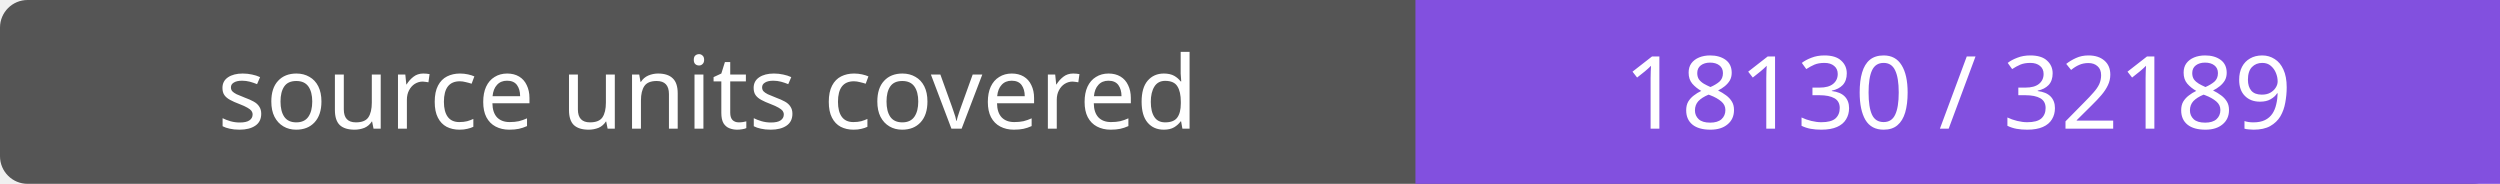
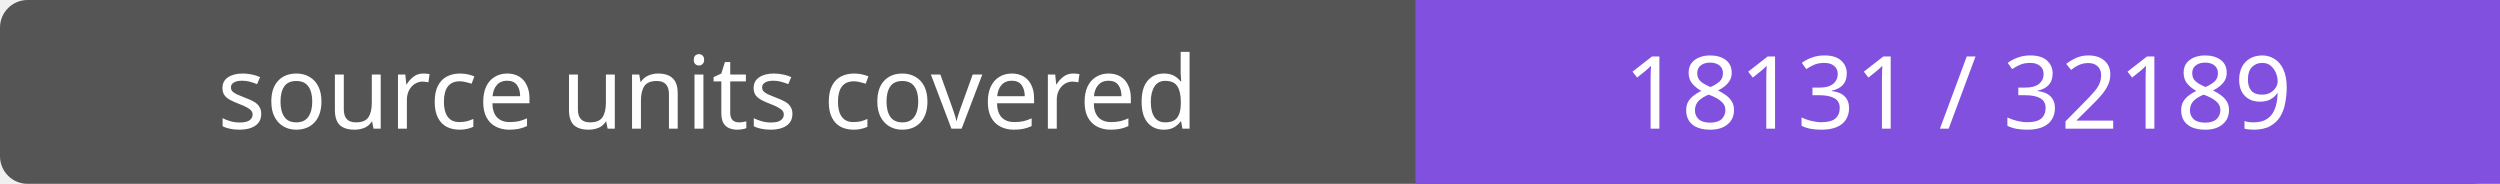
- <svg xmlns="http://www.w3.org/2000/svg" width="272" height="20" role="img" aria-label="source units covered: 18130 / 32189">
+ <svg xmlns="http://www.w3.org/2000/svg" width="272" height="20" role="img" aria-label="source units covered: 18131 / 32189">
  <rect width="272" height="20" rx="3" fill="#555" />
  <path fill="#8250df" d="M154 0h118v20H154z" />
  <g fill="#fff" text-anchor="middle" font-family="Verdana,sans-serif" font-size="11">
    <text x="77.0" y="14">source units covered</text>
-     <text x="213.0" y="14">18130 / 32189</text>
+     <text x="213.0" y="14">18131 / 32189</text>
  </g>
</svg>
